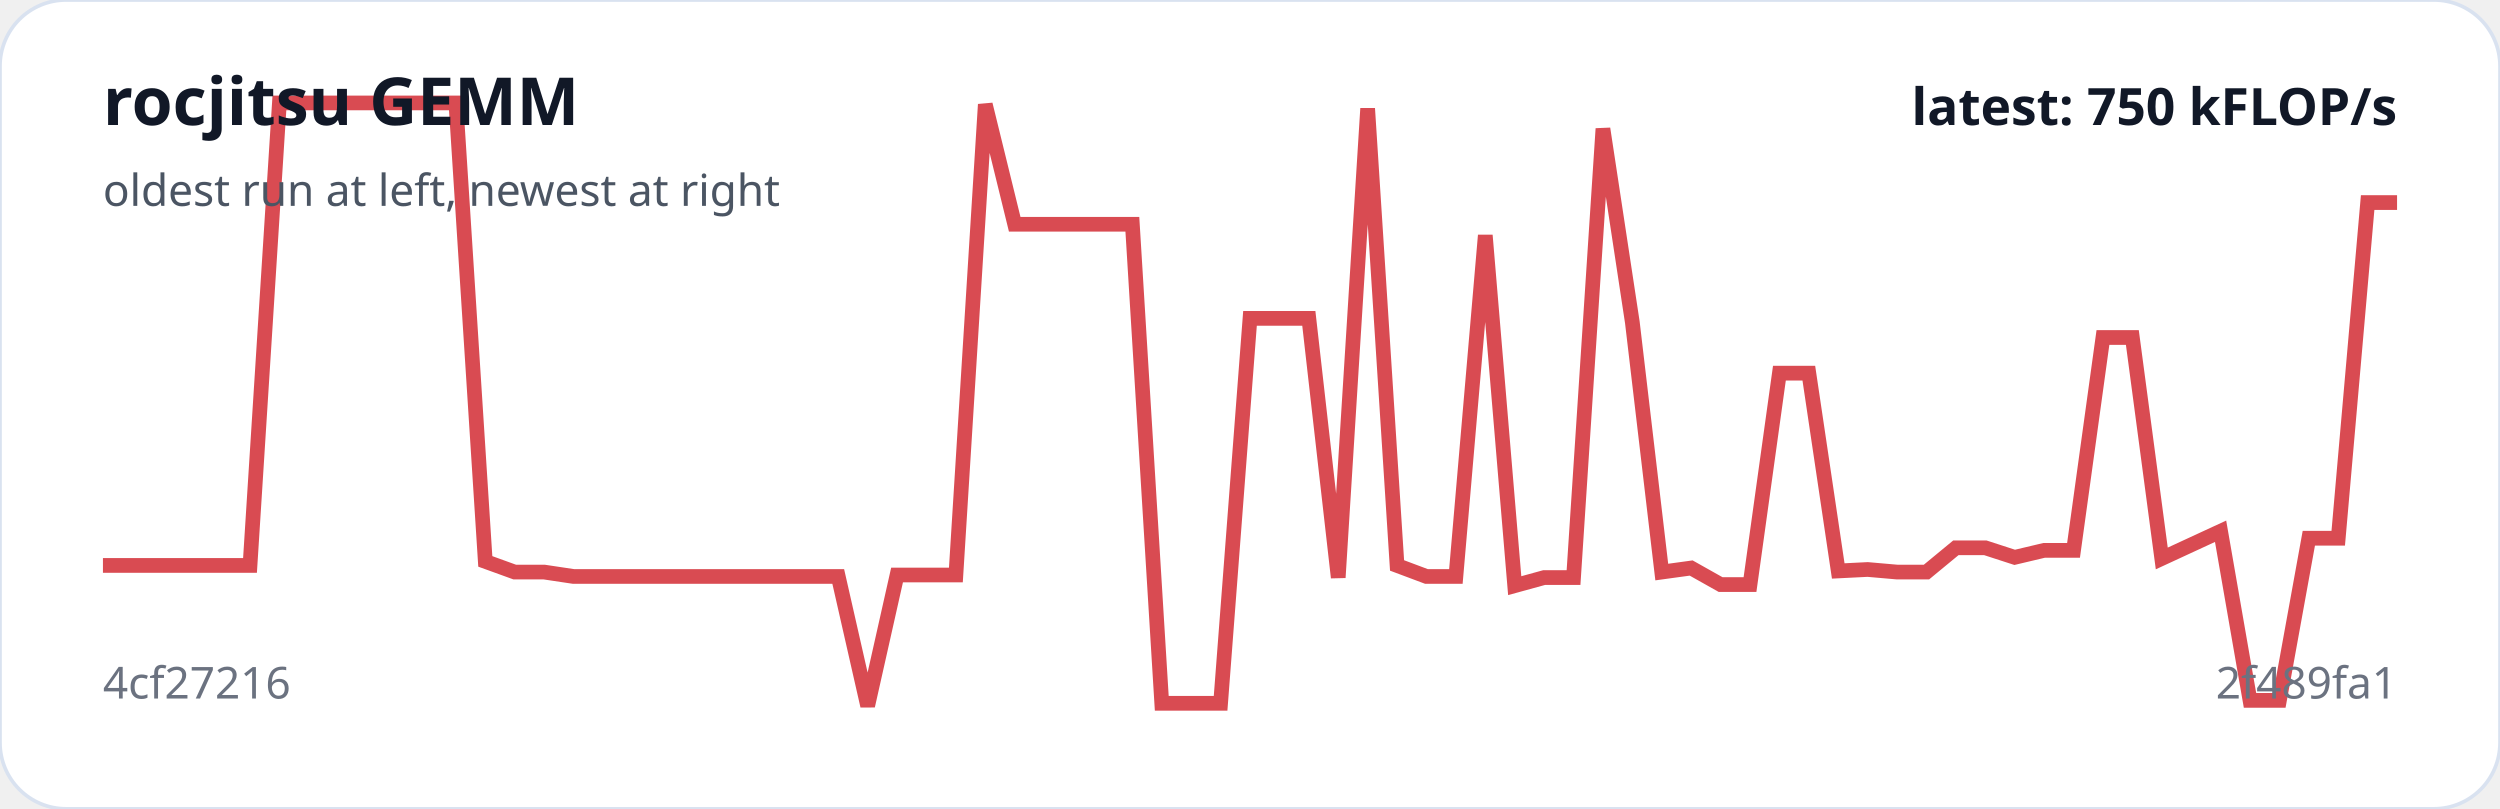
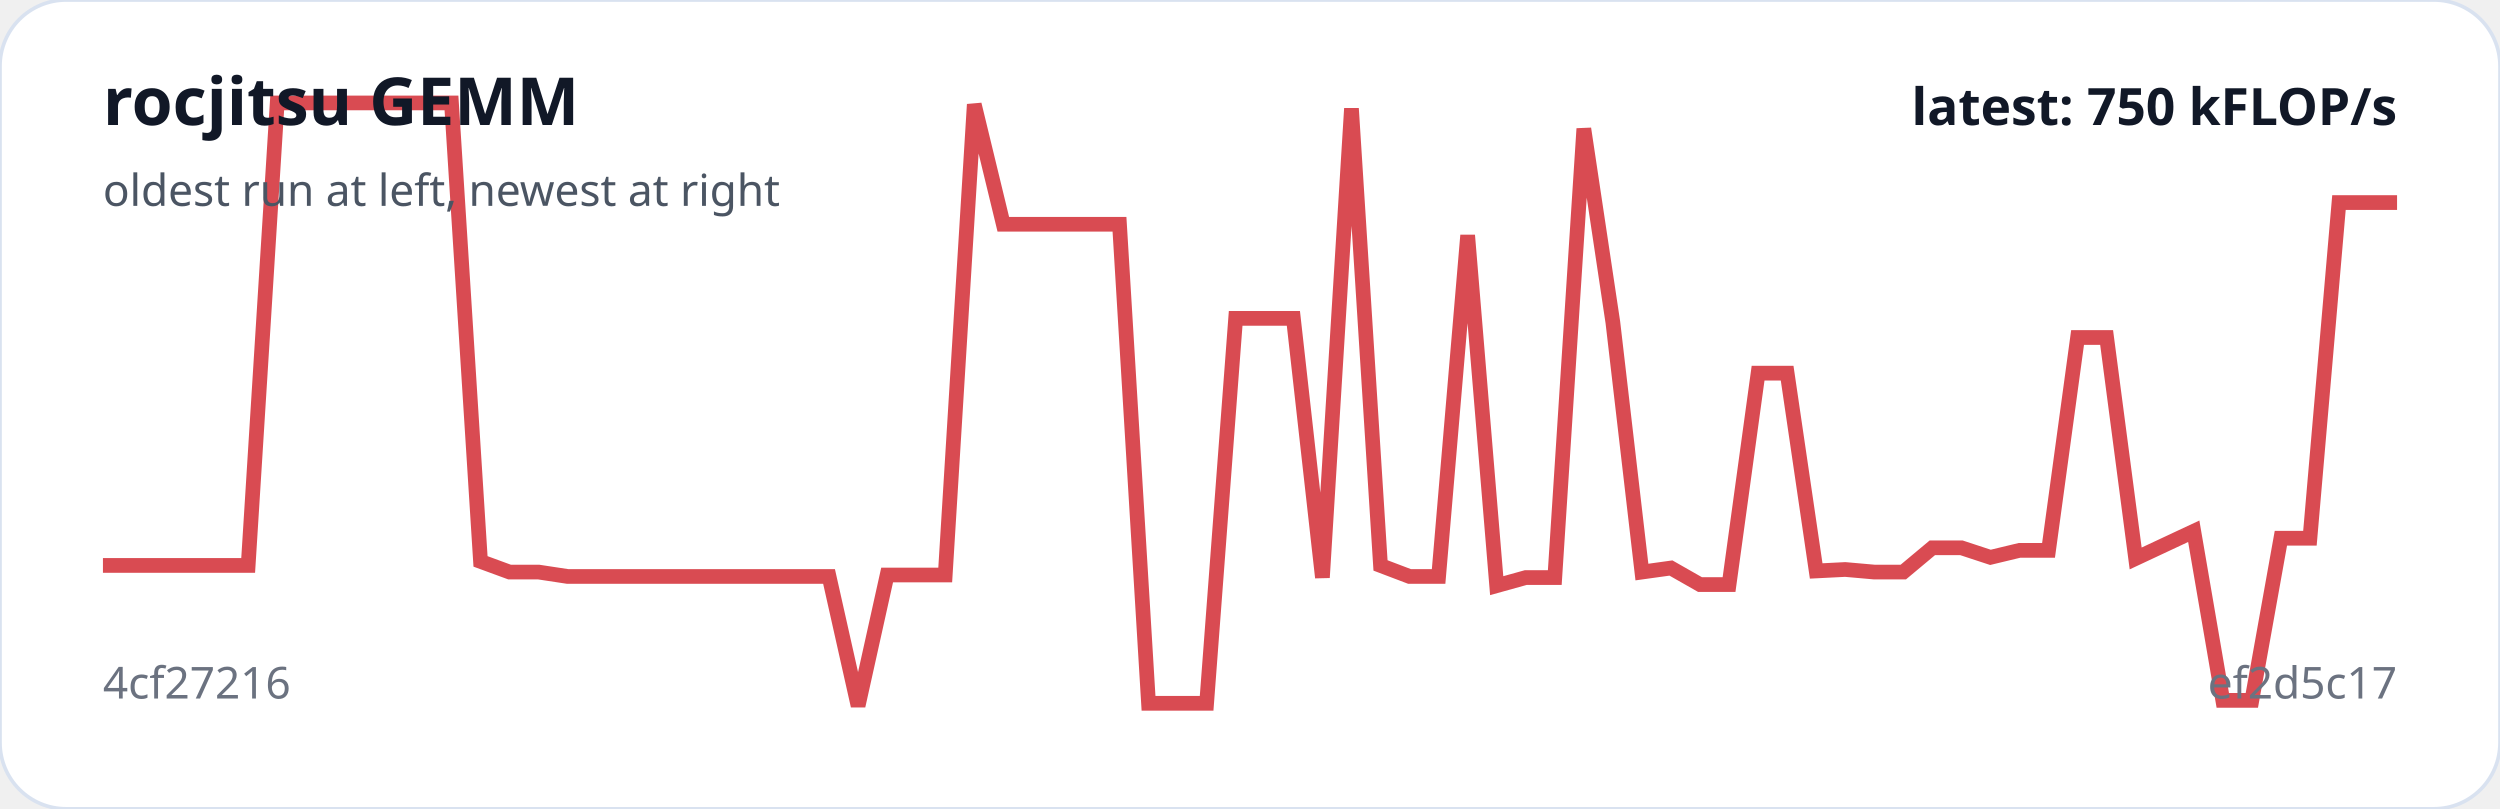
<svg xmlns="http://www.w3.org/2000/svg" viewBox="0 0 680 220" width="100%" role="img" aria-label="rocjitsu GEMM trend">
  <rect width="100%" height="100%" rx="18" fill="#ffffff" stroke="#d9e2f0" />
-   <polyline fill="none" stroke="#d94b52" stroke-width="4" points="28.0,153.8 36.0,153.8 44.0,153.8 52.0,153.8 60.0,153.8 68.0,153.8 76.0,28.0 84.0,28.0 92.0,28.0 100.0,28.0 108.0,28.0 116.0,28.0 124.0,28.0 132.0,152.7 140.0,155.6 148.0,155.6 156.0,156.8 164.0,156.8 172.0,156.8 180.0,156.8 188.0,156.8 196.0,156.8 204.0,156.8 212.0,156.8 220.0,156.8 228.0,156.8 236.0,192.0 244.0,156.4 252.0,156.4 260.0,156.4 268.0,28.4 276.0,61.0 284.0,61.0 292.0,61.0 300.0,61.0 308.0,61.0 316.0,191.3 324.0,191.3 332.0,191.3 340.0,86.6 348.0,86.6 356.0,86.6 364.0,157.1 372.0,29.5 380.0,153.8 388.0,156.8 396.0,156.8 404.0,64.0 412.0,159.3 420.0,157.1 428.0,157.1 436.0,35.0 444.0,87.7 452.0,155.6 460.0,154.5 468.0,159.0 476.0,159.0 484.0,101.5 492.0,101.5 500.0,155.3 508.0,154.9 516.0,155.6 524.0,155.6 532.0,149.0 540.0,149.0 548.0,151.6 556.0,149.7 564.0,149.7 572.0,91.8 580.0,91.8 588.0,151.9 596.0,148.2 604.0,144.5 612.0,190.5 620.0,190.5 628.0,146.4 636.0,146.4 644.0,55.1 652.0,55.1" />
+   <polyline fill="none" stroke="#d94b52" stroke-width="4" points="28.0,153.8 35.9,153.8 43.8,153.8 51.7,153.8 59.6,153.8 67.5,153.8 75.4,28.0 83.3,28.0 91.2,28.0 99.1,28.0 107.0,28.0 114.9,28.0 122.8,28.0 130.7,152.7 138.6,155.6 146.5,155.6 154.4,156.8 162.3,156.8 170.2,156.8 178.1,156.8 186.0,156.8 193.9,156.8 201.8,156.8 209.7,156.8 217.6,156.8 225.5,156.8 233.4,192.0 241.3,156.4 249.2,156.4 257.1,156.4 265.0,28.4 272.9,61.0 280.8,61.0 288.7,61.0 296.6,61.0 304.5,61.0 312.4,191.3 320.3,191.3 328.2,191.3 336.1,86.6 343.9,86.6 351.8,86.6 359.7,157.1 367.6,29.5 375.5,153.8 383.4,156.8 391.3,156.8 399.2,64.0 407.1,159.3 415.0,157.1 422.9,157.1 430.8,35.0 438.7,87.7 446.6,155.6 454.5,154.5 462.4,159.0 470.3,159.0 478.2,101.5 486.1,101.5 494.0,155.3 501.9,154.9 509.8,155.6 517.7,155.6 525.6,149.0 533.5,149.0 541.4,151.6 549.3,149.7 557.2,149.7 565.1,91.8 573.0,91.8 580.9,151.9 588.8,148.2 596.7,144.5 604.6,190.5 612.5,190.5 620.4,146.4 628.3,146.4 636.2,55.1 644.1,55.1 652.0,55.1" />
  <text x="28" y="34" fill="#111827" font-family="system-ui,sans-serif" font-size="18" font-weight="700">rocjitsu GEMM</text>
  <text x="28" y="56" fill="#4b5563" font-family="system-ui,sans-serif" font-size="12">oldest run at left, newest at right</text>
  <text x="28" y="190" fill="#6b7280" font-family="system-ui,sans-serif" font-size="12">4cf27216</text>
-   <text x="652" y="190" text-anchor="end" fill="#6b7280" font-family="system-ui,sans-serif" font-size="12">2f489fa1</text>
+   <text x="652" y="190" text-anchor="end" fill="#6b7280" font-family="system-ui,sans-serif" font-size="12">ef2d5c17</text>
  <text x="652" y="34" text-anchor="end" fill="#111827" font-family="system-ui,sans-serif" font-size="14" font-weight="700">latest: 750 kFLOP/s</text>
</svg>
